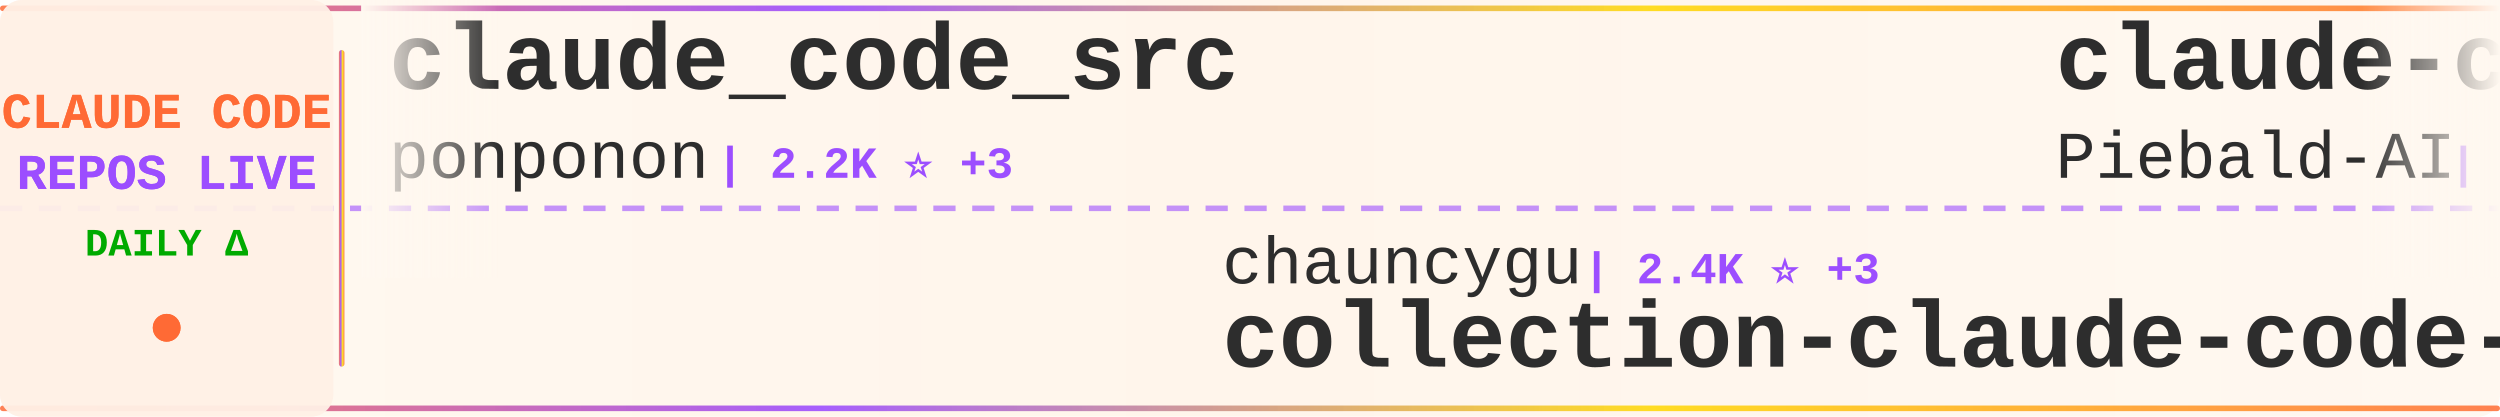
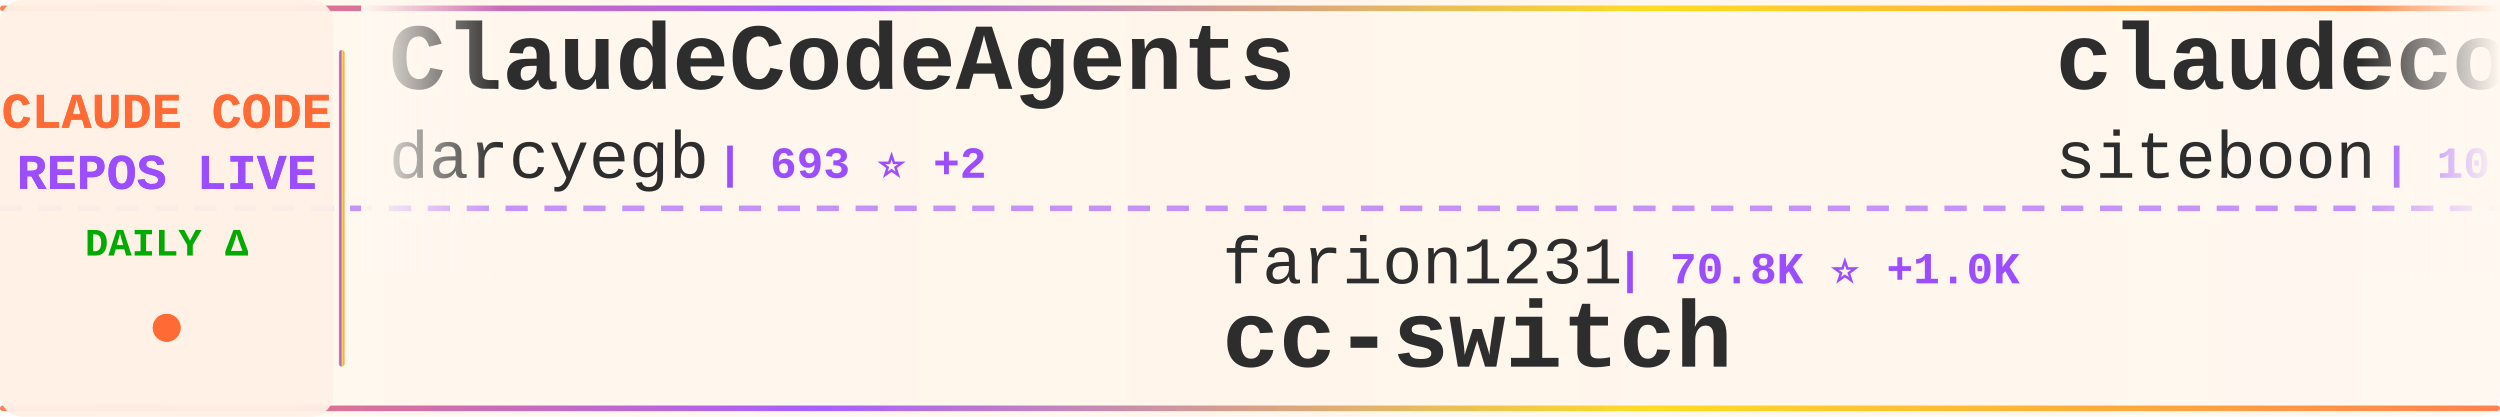
<svg xmlns="http://www.w3.org/2000/svg" width="900" height="150">
  <defs>
    <linearGradient id="tickerBg" x1="0%" y1="0%" x2="100%" y2="0%">
      <stop offset="0%" style="stop-color:#fff8f0;stop-opacity:0.98" />
      <stop offset="50%" style="stop-color:#fff5eb;stop-opacity:1" />
      <stop offset="100%" style="stop-color:#fff8f0;stop-opacity:0.98" />
    </linearGradient>
    <linearGradient id="borderGrad" x1="0%" y1="0%" x2="100%" y2="0%">
      <stop offset="0%" style="stop-color:#FF6B35;stop-opacity:0.85">
        <animate attributeName="stop-opacity" values="0.85;1;0.85" dur="2s" repeatCount="indefinite" />
      </stop>
      <stop offset="33%" style="stop-color:#9C4EFF;stop-opacity:0.9">
        <animate attributeName="stop-opacity" values="0.9;1;0.9" dur="2.2s" repeatCount="indefinite" />
      </stop>
      <stop offset="66%" style="stop-color:#FFD700;stop-opacity:0.85">
        <animate attributeName="stop-opacity" values="0.85;1;0.85" dur="1.8s" repeatCount="indefinite" />
      </stop>
      <stop offset="100%" style="stop-color:#FF6B35;stop-opacity:0.85">
        <animate attributeName="stop-opacity" values="0.85;1;0.85" dur="2s" repeatCount="indefinite" />
      </stop>
    </linearGradient>
    <filter id="textGlow">
      <feGaussianBlur stdDeviation="0.15" result="coloredBlur" />
      <feMerge>
        <feMergeNode in="coloredBlur" />
        <feMergeNode in="SourceGraphic" />
      </feMerge>
    </filter>
    <filter id="metricGlow">
      <feGaussianBlur stdDeviation="0.2" result="coloredBlur" />
      <feMerge>
        <feMergeNode in="coloredBlur" />
        <feMergeNode in="SourceGraphic" />
      </feMerge>
    </filter>
    <linearGradient id="leftFade" x1="0%" y1="0%" x2="100%" y2="0%">
      <stop offset="0%" style="stop-color:#fff8f0;stop-opacity:1" />
      <stop offset="100%" style="stop-color:#fff8f0;stop-opacity:0" />
    </linearGradient>
    <linearGradient id="rightFade" x1="0%" y1="0%" x2="100%" y2="0%">
      <stop offset="0%" style="stop-color:#fff8f0;stop-opacity:0" />
      <stop offset="100%" style="stop-color:#fff8f0;stop-opacity:1" />
    </linearGradient>
  </defs>
  <rect width="900" height="150" fill="url(#tickerBg)" rx="8" />
  <rect x="0" y="2" width="900" height="2" fill="url(#borderGrad)" rx="1" />
  <rect x="0" y="146" width="900" height="2" fill="url(#borderGrad)" rx="1" />
  <line x1="0" y1="75" x2="900" y2="75" stroke="#9C4EFF" stroke-width="2" stroke-dasharray="8 6" opacity="0.6" />
  <rect x="0" y="0" width="120" height="150" fill="#fff0e6" opacity="0.95" rx="8" />
  <text x="60" y="46" font-family="'Courier New', monospace" font-size="18" font-weight="bold" fill="#FF6B35" text-anchor="middle" filter="url(#textGlow)">
    CLAUDE CODE
  </text>
  <text x="60" y="68" font-family="'Courier New', monospace" font-size="18" font-weight="bold" fill="#9C4EFF" text-anchor="middle" filter="url(#textGlow)">
    REPOS LIVE
  </text>
  <text x="60" y="92" font-family="'Courier New', monospace" font-size="14" font-weight="bold" fill="#00aa00" text-anchor="middle">
    DAILY Δ
  </text>
  <circle cx="60" cy="118" r="5" fill="#FF6B35" filter="url(#metricGlow)">
    <animate attributeName="r" values="4;6;4" dur="1.5s" repeatCount="indefinite" />
    <animate attributeName="opacity" values="0.6;1;0.6" dur="1.5s" repeatCount="indefinite" />
  </circle>
  <rect x="122" y="18" width="2" height="114" fill="url(#borderGrad)" rx="1" />
  <clipPath id="tickerClip">
    <rect x="130" y="0" width="770" height="150" />
  </clipPath>
  <g clip-path="url(#tickerClip)">
    <g id="tickerItems">
      <animateTransform attributeName="transform" attributeType="XML" type="translate" from="0 0" to="-3000 0" dur="54s" repeatCount="indefinite" />
      <g transform="translate(0, 0)">
-         <text x="140" y="32" font-family="'Courier New', monospace" font-size="34" font-weight="bold" fill="#2d2d2d">claude_code_src</text>
-         <text x="140" y="64" font-family="'Courier New', monospace" font-size="24" font-weight="normal" fill="#2d2d2d" opacity="1.0">ponponon</text>
-         <text x="258" y="64" font-family="'Courier New', monospace" font-size="16" font-weight="bold" fill="#9C4EFF"> | 2.2K ⭐ +3</text>
+         <text x="140" y="32" font-family="'Courier New', monospace" font-size="34" font-weight="bold" fill="#2d2d2d">ClaudeCodeAgents</text>
+         <text x="140" y="64" font-family="'Courier New', monospace" font-size="24" font-weight="normal" fill="#2d2d2d" opacity="1.0">darcyegb</text>
+         <text x="258" y="64" font-family="'Courier New', monospace" font-size="16" font-weight="bold" fill="#9C4EFF"> | 693 ⭐ +2</text>
      </g>
      <g transform="translate(300, 0)">
-         <text x="140" y="102" font-family="'Courier New', monospace" font-size="24" font-weight="normal" fill="#2d2d2d" opacity="1.0">chauncygu</text>
-         <text x="270" y="102" font-family="'Courier New', monospace" font-size="16" font-weight="bold" fill="#9C4EFF"> | 2.4K ⭐ +3</text>
-         <text x="140" y="132" font-family="'Courier New', monospace" font-size="34" font-weight="bold" fill="#2d2d2d">collection-claude-code-s...</text>
+         <text x="140" y="102" font-family="'Courier New', monospace" font-size="24" font-weight="normal" fill="#2d2d2d" opacity="1.0">farion1231</text>
+         <text x="282" y="102" font-family="'Courier New', monospace" font-size="16" font-weight="bold" fill="#9C4EFF"> | 70.8K ⭐ +1.0K</text>
+         <text x="140" y="132" font-family="'Courier New', monospace" font-size="34" font-weight="bold" fill="#2d2d2d">cc-switch</text>
      </g>
      <g transform="translate(600, 0)">
-         <text x="140" y="32" font-family="'Courier New', monospace" font-size="34" font-weight="bold" fill="#2d2d2d">claude-code-system-promp...</text>
-         <text x="140" y="64" font-family="'Courier New', monospace" font-size="24" font-weight="normal" fill="#2d2d2d" opacity="1.0">Piebald-AI</text>
-         <text x="282" y="64" font-family="'Courier New', monospace" font-size="16" font-weight="bold" fill="#9C4EFF"> | 10.2K ⭐ +22</text>
+         <text x="140" y="32" font-family="'Courier New', monospace" font-size="34" font-weight="bold" fill="#2d2d2d">claudecodeui</text>
+         <text x="140" y="64" font-family="'Courier New', monospace" font-size="24" font-weight="normal" fill="#2d2d2d" opacity="1.0">siteboon</text>
+         <text x="258" y="64" font-family="'Courier New', monospace" font-size="16" font-weight="bold" fill="#9C4EFF"> | 10.9K ⭐ +44</text>
      </g>
      <g transform="translate(900, 0)">
-         <text x="140" y="102" font-family="'Courier New', monospace" font-size="24" font-weight="normal" fill="#2d2d2d" opacity="1.0">alirezarezvani</text>
-         <text x="330" y="102" font-family="'Courier New', monospace" font-size="16" font-weight="bold" fill="#9C4EFF"> | 14.8K ⭐ +151</text>
-         <text x="140" y="132" font-family="'Courier New', monospace" font-size="34" font-weight="bold" fill="#2d2d2d">claude-skills</text>
+         <text x="140" y="102" font-family="'Courier New', monospace" font-size="24" font-weight="normal" fill="#2d2d2d" opacity="1.0">guanshan</text>
+         <text x="258" y="102" font-family="'Courier New', monospace" font-size="16" font-weight="bold" fill="#9C4EFF"> | 59 ⭐</text>
+         <text x="140" y="132" font-family="'Courier New', monospace" font-size="34" font-weight="bold" fill="#2d2d2d">ClaudeCode</text>
      </g>
      <g transform="translate(1200, 0)">
-         <text x="140" y="32" font-family="'Courier New', monospace" font-size="34" font-weight="bold" fill="#2d2d2d">claude-code-base-action</text>
-         <text x="140" y="64" font-family="'Courier New', monospace" font-size="24" font-weight="normal" fill="#2d2d2d" opacity="1.0">anthropics</text>
-         <text x="282" y="64" font-family="'Courier New', monospace" font-size="16" font-weight="bold" fill="#9C4EFF"> | 826 ⭐ +5</text>
+         <text x="140" y="32" font-family="'Courier New', monospace" font-size="34" font-weight="bold" fill="#2d2d2d">claude-code-router</text>
+         <text x="140" y="64" font-family="'Courier New', monospace" font-size="24" font-weight="normal" fill="#2d2d2d" opacity="1.0">musistudio</text>
+         <text x="282" y="64" font-family="'Courier New', monospace" font-size="16" font-weight="bold" fill="#9C4EFF"> | 34.0K ⭐ +67</text>
      </g>
      <g transform="translate(1500, 0)">
-         <text x="140" y="102" font-family="'Courier New', monospace" font-size="24" font-weight="normal" fill="#2d2d2d" opacity="1.0">LING71671</text>
-         <text x="270" y="102" font-family="'Courier New', monospace" font-size="16" font-weight="bold" fill="#9C4EFF"> | 830 ⭐ +1</text>
-         <text x="140" y="132" font-family="'Courier New', monospace" font-size="34" font-weight="bold" fill="#2d2d2d">Open-ClaudeCode</text>
+         <text x="140" y="102" font-family="'Courier New', monospace" font-size="24" font-weight="normal" fill="#2d2d2d" opacity="1.0">huangserva</text>
+         <text x="282" y="102" font-family="'Courier New', monospace" font-size="16" font-weight="bold" fill="#9C4EFF"> | 582 ⭐</text>
+         <text x="140" y="132" font-family="'Courier New', monospace" font-size="34" font-weight="bold" fill="#2d2d2d">claude-code-cli</text>
      </g>
      <g transform="translate(1800, 0)">
-         <text x="140" y="32" font-family="'Courier New', monospace" font-size="34" font-weight="bold" fill="#2d2d2d">Claude-Code-Game-Studios</text>
-         <text x="140" y="64" font-family="'Courier New', monospace" font-size="24" font-weight="normal" fill="#2d2d2d" opacity="1.0">Donchitos</text>
-         <text x="270" y="64" font-family="'Courier New', monospace" font-size="16" font-weight="bold" fill="#9C4EFF"> | 18.7K ⭐ +107</text>
+         <text x="140" y="32" font-family="'Courier New', monospace" font-size="34" font-weight="bold" fill="#2d2d2d">claude-task-master</text>
+         <text x="140" y="64" font-family="'Courier New', monospace" font-size="24" font-weight="normal" fill="#2d2d2d" opacity="1.0">eyaltoledano</text>
+         <text x="306" y="64" font-family="'Courier New', monospace" font-size="16" font-weight="bold" fill="#9C4EFF"> | 27.1K ⭐ +17</text>
      </g>
      <g transform="translate(2100, 0)">
-         <text x="140" y="102" font-family="'Courier New', monospace" font-size="24" font-weight="normal" fill="#2d2d2d" opacity="1.0">oboard</text>
-         <text x="234" y="102" font-family="'Courier New', monospace" font-size="16" font-weight="bold" fill="#9C4EFF"> | 3.1K ⭐ +3</text>
-         <text x="140" y="132" font-family="'Courier New', monospace" font-size="34" font-weight="bold" fill="#2d2d2d">claude-code-rev</text>
+         <text x="140" y="102" font-family="'Courier New', monospace" font-size="24" font-weight="normal" fill="#2d2d2d" opacity="1.0">pengchengneo</text>
+         <text x="306" y="102" font-family="'Courier New', monospace" font-size="16" font-weight="bold" fill="#9C4EFF"> | 1.3K ⭐ +7</text>
+         <text x="140" y="132" font-family="'Courier New', monospace" font-size="34" font-weight="bold" fill="#2d2d2d">Claude-Code</text>
      </g>
      <g transform="translate(2400, 0)">
        <text x="140" y="32" font-family="'Courier New', monospace" font-size="34" font-weight="bold" fill="#2d2d2d">claude-code-analysis</text>
        <text x="140" y="64" font-family="'Courier New', monospace" font-size="24" font-weight="normal" fill="#2d2d2d" opacity="1.0">liuup</text>
        <text x="222" y="64" font-family="'Courier New', monospace" font-size="16" font-weight="bold" fill="#9C4EFF"> | 2.5K ⭐ +28</text>
      </g>
      <g transform="translate(2700, 0)">
-         <text x="140" y="102" font-family="'Courier New', monospace" font-size="24" font-weight="normal" fill="#2d2d2d" opacity="1.0">frankbria</text>
-         <text x="270" y="102" font-family="'Courier New', monospace" font-size="16" font-weight="bold" fill="#9C4EFF"> | 9.1K ⭐ +17</text>
-         <text x="140" y="132" font-family="'Courier New', monospace" font-size="34" font-weight="bold" fill="#2d2d2d">ralph-claude-code</text>
+         <text x="140" y="102" font-family="'Courier New', monospace" font-size="24" font-weight="normal" fill="#2d2d2d" opacity="1.0">lorryjovens-hub</text>
+         <text x="342" y="102" font-family="'Courier New', monospace" font-size="16" font-weight="bold" fill="#9C4EFF"> | 1.6K ⭐ +4</text>
+         <text x="140" y="132" font-family="'Courier New', monospace" font-size="34" font-weight="bold" fill="#2d2d2d">claude-code-rust</text>
      </g>
      <g transform="translate(3000, 0)">
-         <text x="140" y="32" font-family="'Courier New', monospace" font-size="34" font-weight="bold" fill="#2d2d2d">claude_code_src</text>
-         <text x="140" y="64" font-family="'Courier New', monospace" font-size="24" font-weight="normal" fill="#2d2d2d" opacity="1.0">ponponon</text>
-         <text x="258" y="64" font-family="'Courier New', monospace" font-size="16" font-weight="bold" fill="#9C4EFF"> | 2.2K ⭐ +3</text>
+         <text x="140" y="32" font-family="'Courier New', monospace" font-size="34" font-weight="bold" fill="#2d2d2d">ClaudeCodeAgents</text>
+         <text x="140" y="64" font-family="'Courier New', monospace" font-size="24" font-weight="normal" fill="#2d2d2d" opacity="1.0">darcyegb</text>
+         <text x="258" y="64" font-family="'Courier New', monospace" font-size="16" font-weight="bold" fill="#9C4EFF"> | 693 ⭐ +2</text>
      </g>
      <g transform="translate(3300, 0)">
-         <text x="140" y="102" font-family="'Courier New', monospace" font-size="24" font-weight="normal" fill="#2d2d2d" opacity="1.0">chauncygu</text>
-         <text x="270" y="102" font-family="'Courier New', monospace" font-size="16" font-weight="bold" fill="#9C4EFF"> | 2.4K ⭐ +3</text>
-         <text x="140" y="132" font-family="'Courier New', monospace" font-size="34" font-weight="bold" fill="#2d2d2d">collection-claude-code-s...</text>
+         <text x="140" y="102" font-family="'Courier New', monospace" font-size="24" font-weight="normal" fill="#2d2d2d" opacity="1.0">farion1231</text>
+         <text x="282" y="102" font-family="'Courier New', monospace" font-size="16" font-weight="bold" fill="#9C4EFF"> | 70.8K ⭐ +1.0K</text>
+         <text x="140" y="132" font-family="'Courier New', monospace" font-size="34" font-weight="bold" fill="#2d2d2d">cc-switch</text>
      </g>
      <g transform="translate(3600, 0)">
-         <text x="140" y="32" font-family="'Courier New', monospace" font-size="34" font-weight="bold" fill="#2d2d2d">claude-code-system-promp...</text>
-         <text x="140" y="64" font-family="'Courier New', monospace" font-size="24" font-weight="normal" fill="#2d2d2d" opacity="1.0">Piebald-AI</text>
-         <text x="282" y="64" font-family="'Courier New', monospace" font-size="16" font-weight="bold" fill="#9C4EFF"> | 10.2K ⭐ +22</text>
+         <text x="140" y="32" font-family="'Courier New', monospace" font-size="34" font-weight="bold" fill="#2d2d2d">claudecodeui</text>
+         <text x="140" y="64" font-family="'Courier New', monospace" font-size="24" font-weight="normal" fill="#2d2d2d" opacity="1.0">siteboon</text>
+         <text x="258" y="64" font-family="'Courier New', monospace" font-size="16" font-weight="bold" fill="#9C4EFF"> | 10.9K ⭐ +44</text>
      </g>
      <g transform="translate(3900, 0)">
-         <text x="140" y="102" font-family="'Courier New', monospace" font-size="24" font-weight="normal" fill="#2d2d2d" opacity="1.0">alirezarezvani</text>
-         <text x="330" y="102" font-family="'Courier New', monospace" font-size="16" font-weight="bold" fill="#9C4EFF"> | 14.8K ⭐ +151</text>
-         <text x="140" y="132" font-family="'Courier New', monospace" font-size="34" font-weight="bold" fill="#2d2d2d">claude-skills</text>
+         <text x="140" y="102" font-family="'Courier New', monospace" font-size="24" font-weight="normal" fill="#2d2d2d" opacity="1.0">guanshan</text>
+         <text x="258" y="102" font-family="'Courier New', monospace" font-size="16" font-weight="bold" fill="#9C4EFF"> | 59 ⭐</text>
+         <text x="140" y="132" font-family="'Courier New', monospace" font-size="34" font-weight="bold" fill="#2d2d2d">ClaudeCode</text>
      </g>
    </g>
  </g>
  <rect x="130" y="0" width="50" height="100" fill="url(#leftFade)" />
  <rect x="850" y="0" width="50" height="100" fill="url(#rightFade)" />
</svg>
